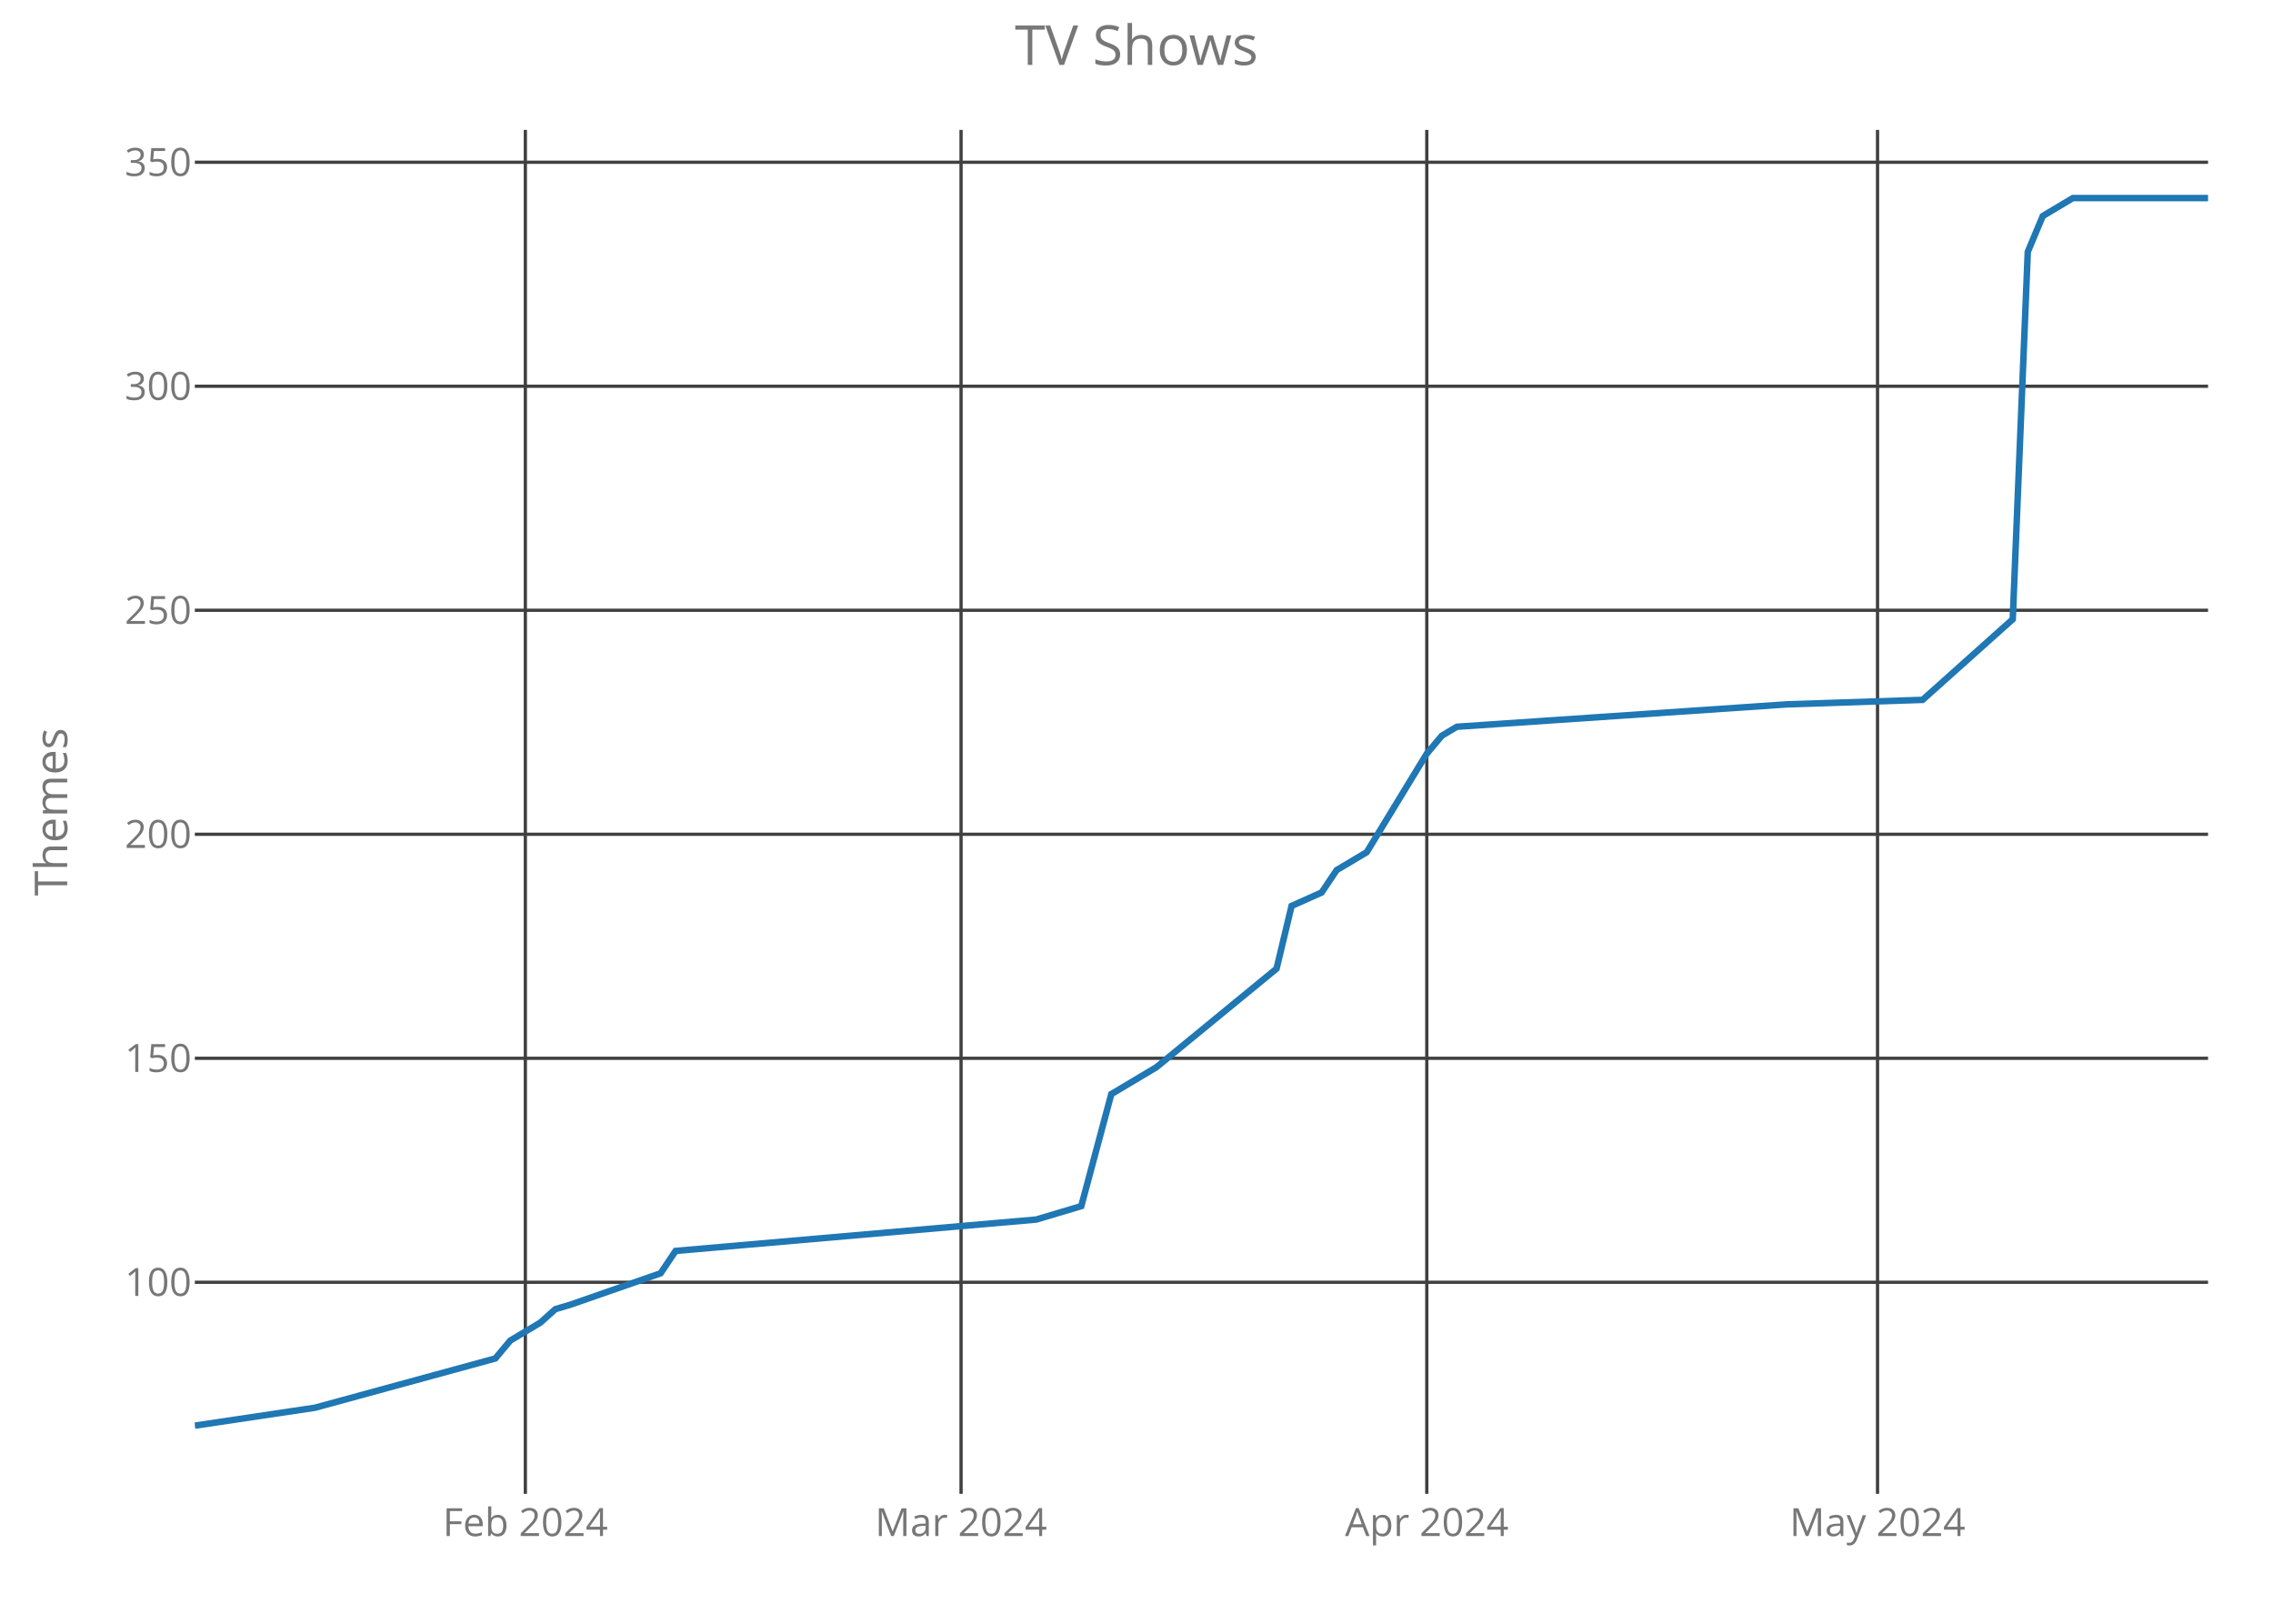
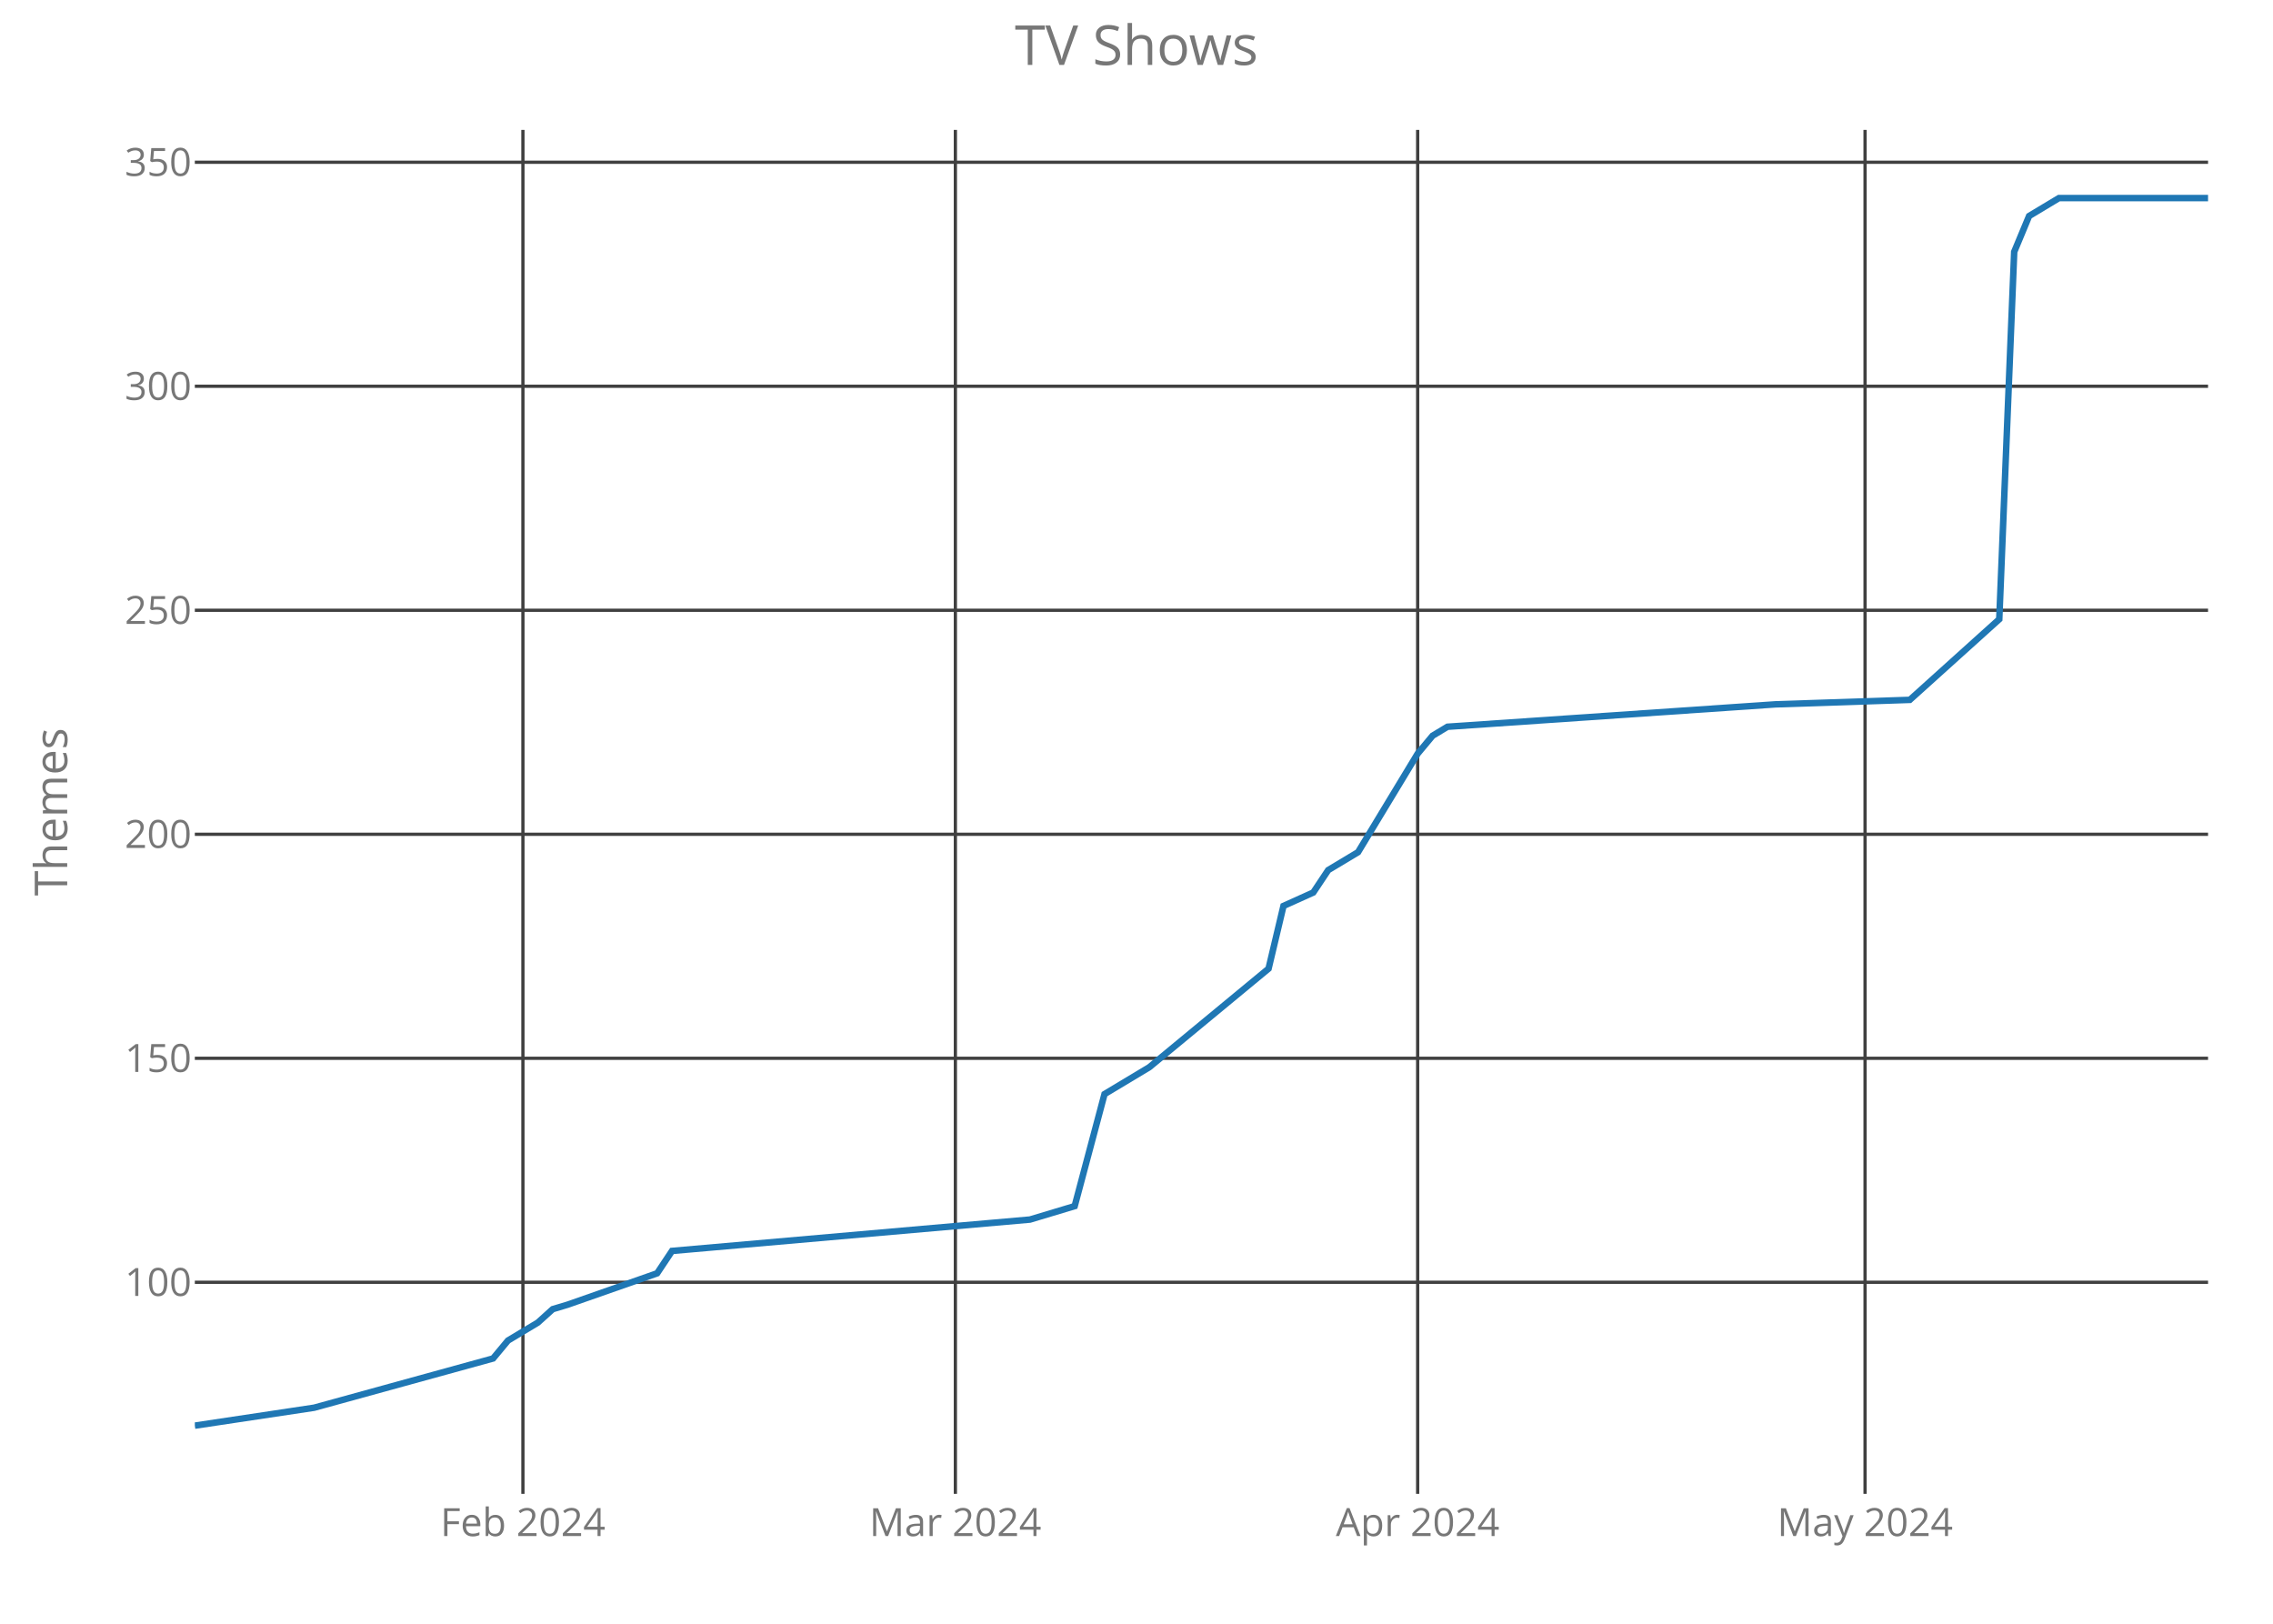
<svg xmlns="http://www.w3.org/2000/svg" class="main-svg" width="700" height="500" style="" viewBox="0 0 700 500">
  <rect x="0" y="0" width="700" height="500" style="fill: rgb(0, 0, 0); fill-opacity: 0;" />
-   <defs id="defs-405080">
+   <defs id="defs-49b4dd">
    <g class="clips">
-       <clipPath id="clip405080xyplot" class="plotclip">
+       <clipPath id="clip49b4ddxyplot" class="plotclip">
        <rect width="620" height="420" />
      </clipPath>
-       <clipPath class="axesclip" id="clip405080x">
+       <clipPath class="axesclip" id="clip49b4ddx">
        <rect x="60" y="0" width="620" height="500" />
      </clipPath>
-       <clipPath class="axesclip" id="clip405080y">
+       <clipPath class="axesclip" id="clip49b4ddy">
        <rect x="0" y="40" width="700" height="420" />
      </clipPath>
-       <clipPath class="axesclip" id="clip405080xy">
+       <clipPath class="axesclip" id="clip49b4ddxy">
        <rect x="60" y="40" width="620" height="420" />
      </clipPath>
    </g>
    <g class="gradients" />
  </defs>
  <g class="bglayer">
    <rect class="bg" x="60" y="40" width="620" height="420" style="fill: rgb(0, 0, 0); fill-opacity: 0; stroke-width: 0;" />
  </g>
  <g class="layer-below">
    <g class="imagelayer" />
    <g class="shapelayer" />
  </g>
  <g class="cartesianlayer">
    <g class="subplot xy">
      <g class="layer-subplot">
        <g class="shapelayer" />
        <g class="imagelayer" />
      </g>
      <g class="gridlayer">
        <g class="x">
-           <path class="xgrid crisp" transform="translate(161.79,0)" d="M0,40v420" style="stroke: rgb(64, 64, 64); stroke-opacity: 1; stroke-width: 1px;" />
-           <path class="xgrid crisp" transform="translate(295.97,0)" d="M0,40v420" style="stroke: rgb(64, 64, 64); stroke-opacity: 1; stroke-width: 1px;" />
-           <path class="xgrid crisp" transform="translate(439.4,0)" d="M0,40v420" style="stroke: rgb(64, 64, 64); stroke-opacity: 1; stroke-width: 1px;" />
-           <path class="xgrid crisp" transform="translate(578.21,0)" d="M0,40v420" style="stroke: rgb(64, 64, 64); stroke-opacity: 1; stroke-width: 1px;" />
+           <path class="xgrid crisp" transform="translate(161.04,0)" d="M0,40v420" style="stroke: rgb(64, 64, 64); stroke-opacity: 1; stroke-width: 1px;" />
+           <path class="xgrid crisp" transform="translate(294.22,0)" d="M0,40v420" style="stroke: rgb(64, 64, 64); stroke-opacity: 1; stroke-width: 1px;" />
+           <path class="xgrid crisp" transform="translate(436.59,0)" d="M0,40v420" style="stroke: rgb(64, 64, 64); stroke-opacity: 1; stroke-width: 1px;" />
+           <path class="xgrid crisp" transform="translate(574.37,0)" d="M0,40v420" style="stroke: rgb(64, 64, 64); stroke-opacity: 1; stroke-width: 1px;" />
        </g>
        <g class="y">
          <path class="ygrid crisp" transform="translate(0,394.85)" d="M60,0h620" style="stroke: rgb(64, 64, 64); stroke-opacity: 1; stroke-width: 1px;" />
          <path class="ygrid crisp" transform="translate(0,325.88)" d="M60,0h620" style="stroke: rgb(64, 64, 64); stroke-opacity: 1; stroke-width: 1px;" />
          <path class="ygrid crisp" transform="translate(0,256.9)" d="M60,0h620" style="stroke: rgb(64, 64, 64); stroke-opacity: 1; stroke-width: 1px;" />
          <path class="ygrid crisp" transform="translate(0,187.92)" d="M60,0h620" style="stroke: rgb(64, 64, 64); stroke-opacity: 1; stroke-width: 1px;" />
          <path class="ygrid crisp" transform="translate(0,118.94)" d="M60,0h620" style="stroke: rgb(64, 64, 64); stroke-opacity: 1; stroke-width: 1px;" />
          <path class="ygrid crisp" transform="translate(0,49.96)" d="M60,0h620" style="stroke: rgb(64, 64, 64); stroke-opacity: 1; stroke-width: 1px;" />
        </g>
      </g>
      <g class="zerolinelayer" />
      <path class="xlines-below crisp" d="M0,0" style="fill: none;" />
      <path class="ylines-below crisp" d="M0,0" style="fill: none;" />
      <g class="overlines-below" />
      <g class="xaxislayer-below">
        <g class="xtick">
-           <text text-anchor="middle" x="0" y="473" transform="translate(161.79,0)" style="font-family: 'Open Sans'; font-size: 12px; fill: rgb(119, 119, 119); fill-opacity: 1; white-space: pre;">Feb 2024</text>
+           <text text-anchor="middle" x="0" y="473" transform="translate(161.04,0)" style="font-family: 'Open Sans'; font-size: 12px; fill: rgb(119, 119, 119); fill-opacity: 1; white-space: pre;">Feb 2024</text>
        </g>
        <g class="xtick">
-           <text text-anchor="middle" x="0" y="473" transform="translate(295.97,0)" style="font-family: 'Open Sans'; font-size: 12px; fill: rgb(119, 119, 119); fill-opacity: 1; white-space: pre;">Mar 2024</text>
+           <text text-anchor="middle" x="0" y="473" transform="translate(294.22,0)" style="font-family: 'Open Sans'; font-size: 12px; fill: rgb(119, 119, 119); fill-opacity: 1; white-space: pre;">Mar 2024</text>
        </g>
        <g class="xtick">
-           <text text-anchor="middle" x="0" y="473" transform="translate(439.4,0)" style="font-family: 'Open Sans'; font-size: 12px; fill: rgb(119, 119, 119); fill-opacity: 1; white-space: pre;">Apr 2024</text>
+           <text text-anchor="middle" x="0" y="473" transform="translate(436.59,0)" style="font-family: 'Open Sans'; font-size: 12px; fill: rgb(119, 119, 119); fill-opacity: 1; white-space: pre;">Apr 2024</text>
        </g>
        <g class="xtick">
-           <text text-anchor="middle" x="0" y="473" transform="translate(578.21,0)" style="font-family: 'Open Sans'; font-size: 12px; fill: rgb(119, 119, 119); fill-opacity: 1; white-space: pre;">May 2024</text>
+           <text text-anchor="middle" x="0" y="473" transform="translate(574.37,0)" style="font-family: 'Open Sans'; font-size: 12px; fill: rgb(119, 119, 119); fill-opacity: 1; white-space: pre;">May 2024</text>
        </g>
      </g>
      <g class="yaxislayer-below">
        <g class="ytick">
          <text text-anchor="end" x="59" y="4.2" transform="translate(0,394.85)" style="font-family: 'Open Sans'; font-size: 12px; fill: rgb(119, 119, 119); fill-opacity: 1; white-space: pre;">100</text>
        </g>
        <g class="ytick">
          <text text-anchor="end" x="59" y="4.2" transform="translate(0,325.88)" style="font-family: 'Open Sans'; font-size: 12px; fill: rgb(119, 119, 119); fill-opacity: 1; white-space: pre;">150</text>
        </g>
        <g class="ytick">
          <text text-anchor="end" x="59" y="4.2" transform="translate(0,256.9)" style="font-family: 'Open Sans'; font-size: 12px; fill: rgb(119, 119, 119); fill-opacity: 1; white-space: pre;">200</text>
        </g>
        <g class="ytick">
          <text text-anchor="end" x="59" y="4.2" transform="translate(0,187.92)" style="font-family: 'Open Sans'; font-size: 12px; fill: rgb(119, 119, 119); fill-opacity: 1; white-space: pre;">250</text>
        </g>
        <g class="ytick">
          <text text-anchor="end" x="59" y="4.2" transform="translate(0,118.94)" style="font-family: 'Open Sans'; font-size: 12px; fill: rgb(119, 119, 119); fill-opacity: 1; white-space: pre;">300</text>
        </g>
        <g class="ytick">
          <text text-anchor="end" x="59" y="4.2" transform="translate(0,49.96)" style="font-family: 'Open Sans'; font-size: 12px; fill: rgb(119, 119, 119); fill-opacity: 1; white-space: pre;">350</text>
        </g>
      </g>
      <g class="overaxes-below" />
-       <g class="plot" transform="translate(60,40)" clip-path="url('#clip405080xyplot')">
+       <g class="plot" transform="translate(60,40)" clip-path="url('#clip49b4ddxyplot')">
        <g class="scatterlayer mlayer">
-           <g class="trace scatter trace9c43b3" style="stroke-miterlimit: 2; opacity: 1;">
+           <g class="trace scatter traceb559a2" style="stroke-miterlimit: 2; opacity: 1;">
            <g class="fills" />
            <g class="errorbars" />
            <g class="lines">
-               <path class="js-line" d="M0,399L37.01,393.48L92.54,378.31L97.16,372.79L106.42,367.27L111.04,363.13L115.67,361.75L143.43,352.09L148.06,345.2L259.1,335.54L272.99,331.4L282.24,296.91L296.12,288.64L333.13,258.28L337.76,238.97L347.01,234.83L351.64,227.93L360.9,222.42L379.4,192.07L384.03,186.55L388.66,183.79L490.45,176.89L532.09,175.51L559.85,150.68L564.48,37.55L569.1,26.52L573.73,23.76L578.36,21L620,21" style="vector-effect: non-scaling-stroke; fill: none; stroke: rgb(31, 119, 180); stroke-opacity: 1; stroke-width: 2px; opacity: 1;" />
+               <path class="js-line" d="M0,399L36.74,393.48L91.85,378.31L96.44,372.79L105.63,367.27L110.22,363.13L114.81,361.75L142.37,352.09L146.96,345.2L257.19,335.54L270.96,331.4L280.15,296.91L293.93,288.64L330.67,258.28L335.26,238.97L344.44,234.83L349.04,227.93L358.22,222.42L376.59,192.07L381.19,186.55L385.78,183.79L486.81,176.89L528.15,175.51L555.7,150.68L560.3,37.55L564.89,26.52L569.48,23.76L574.07,21L620,21" style="vector-effect: non-scaling-stroke; fill: none; stroke: rgb(31, 119, 180); stroke-opacity: 1; stroke-width: 2px; opacity: 1;" />
            </g>
            <g class="points" />
            <g class="text" />
          </g>
        </g>
      </g>
      <g class="overplot" />
      <path class="xlines-above" />
      <path class="ylines-above" />
      <g class="overlines-above" />
      <g class="xaxislayer-above" />
      <g class="yaxislayer-above" />
      <g class="overaxes-above" />
    </g>
  </g>
  <g class="polarlayer" />
  <g class="ternarylayer" />
  <g class="geolayer" />
  <g class="funnelarealayer" />
  <g class="pielayer" />
  <g class="treemaplayer" />
  <g class="sunburstlayer" />
  <g class="glimages" />
-   <defs id="topdefs-405080">
+   <defs id="topdefs-49b4dd">
    <g class="clips" />
  </defs>
  <g class="layer-above">
    <g class="imagelayer" />
    <g class="shapelayer" />
  </g>
  <g class="infolayer">
    <g class="g-gtitle">
      <text class="gtitle" x="350" y="20" text-anchor="middle" dy="0em" style="font-family: 'Open Sans'; font-size: 17px; fill: rgb(119, 119, 119); opacity: 1; font-weight: normal; white-space: pre;">TV Shows</text>
    </g>
    <g class="g-xtitle" />
    <g class="g-ytitle">
      <text class="ytitle" transform="rotate(-90,20.7,250)" x="20.7" y="250" text-anchor="middle" style="font-family: 'Open Sans'; font-size: 14px; fill: rgb(119, 119, 119); opacity: 1; font-weight: normal; white-space: pre;">Themes</text>
    </g>
  </g>
</svg>
